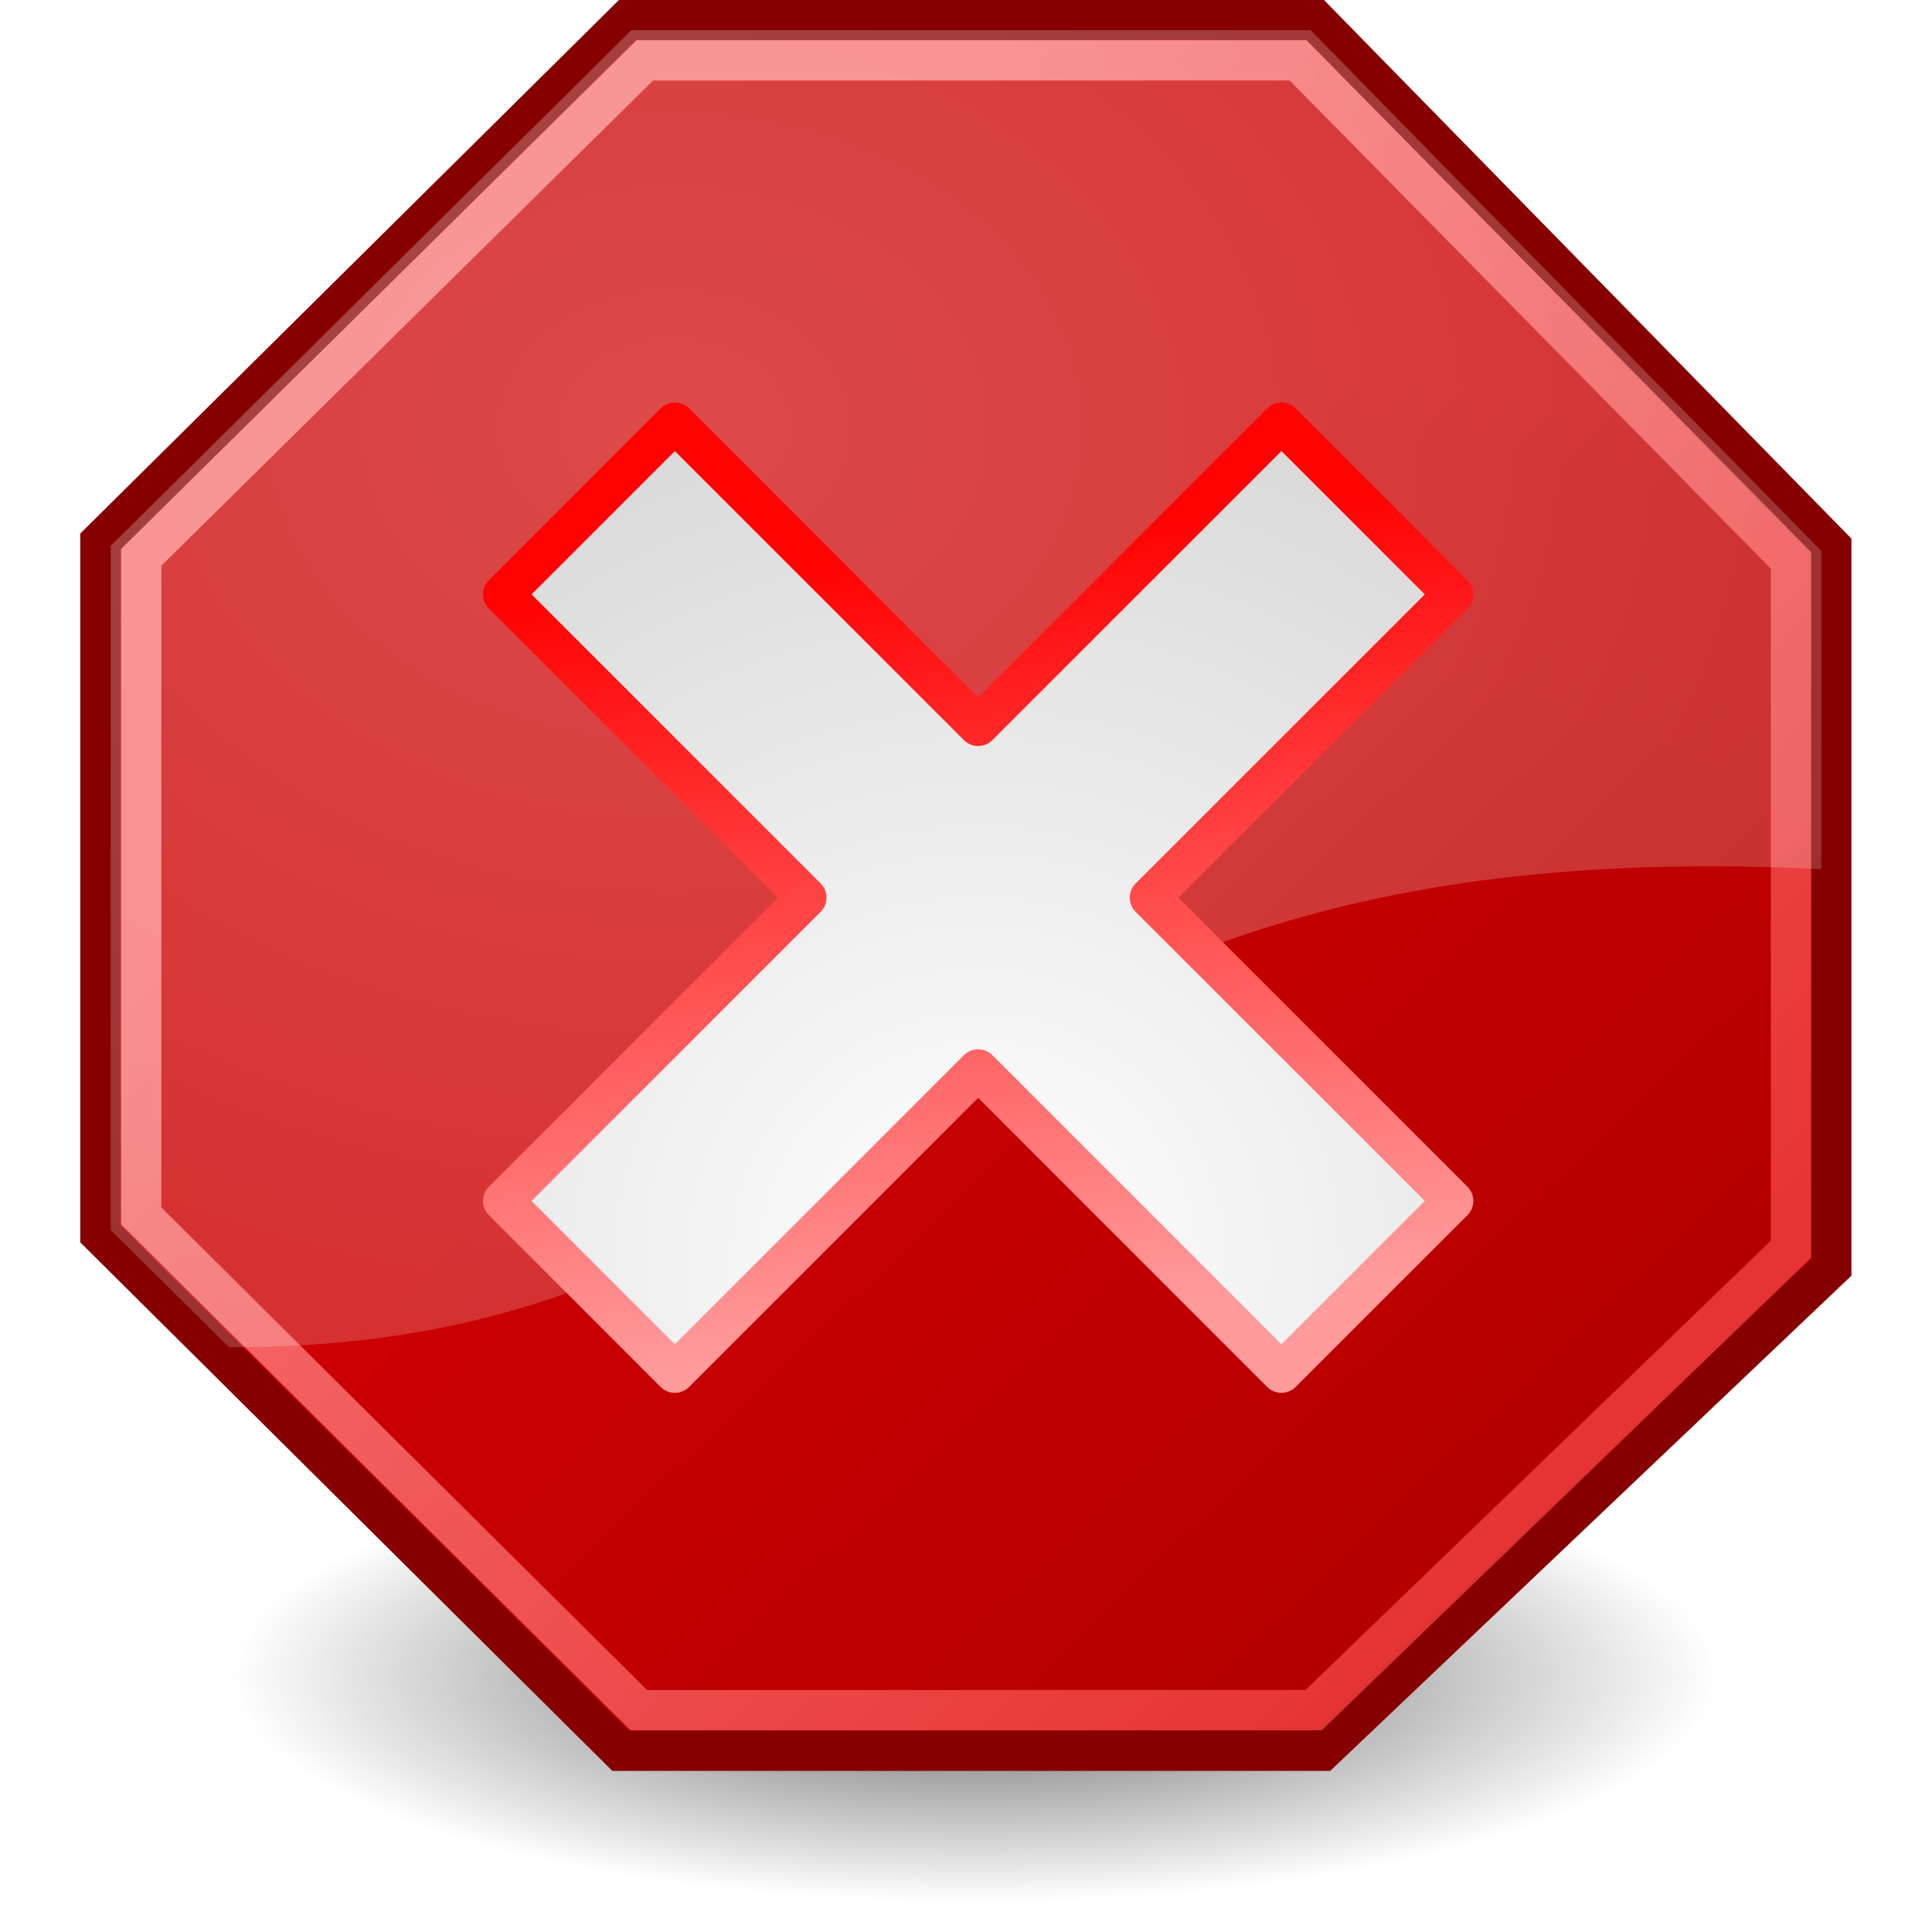
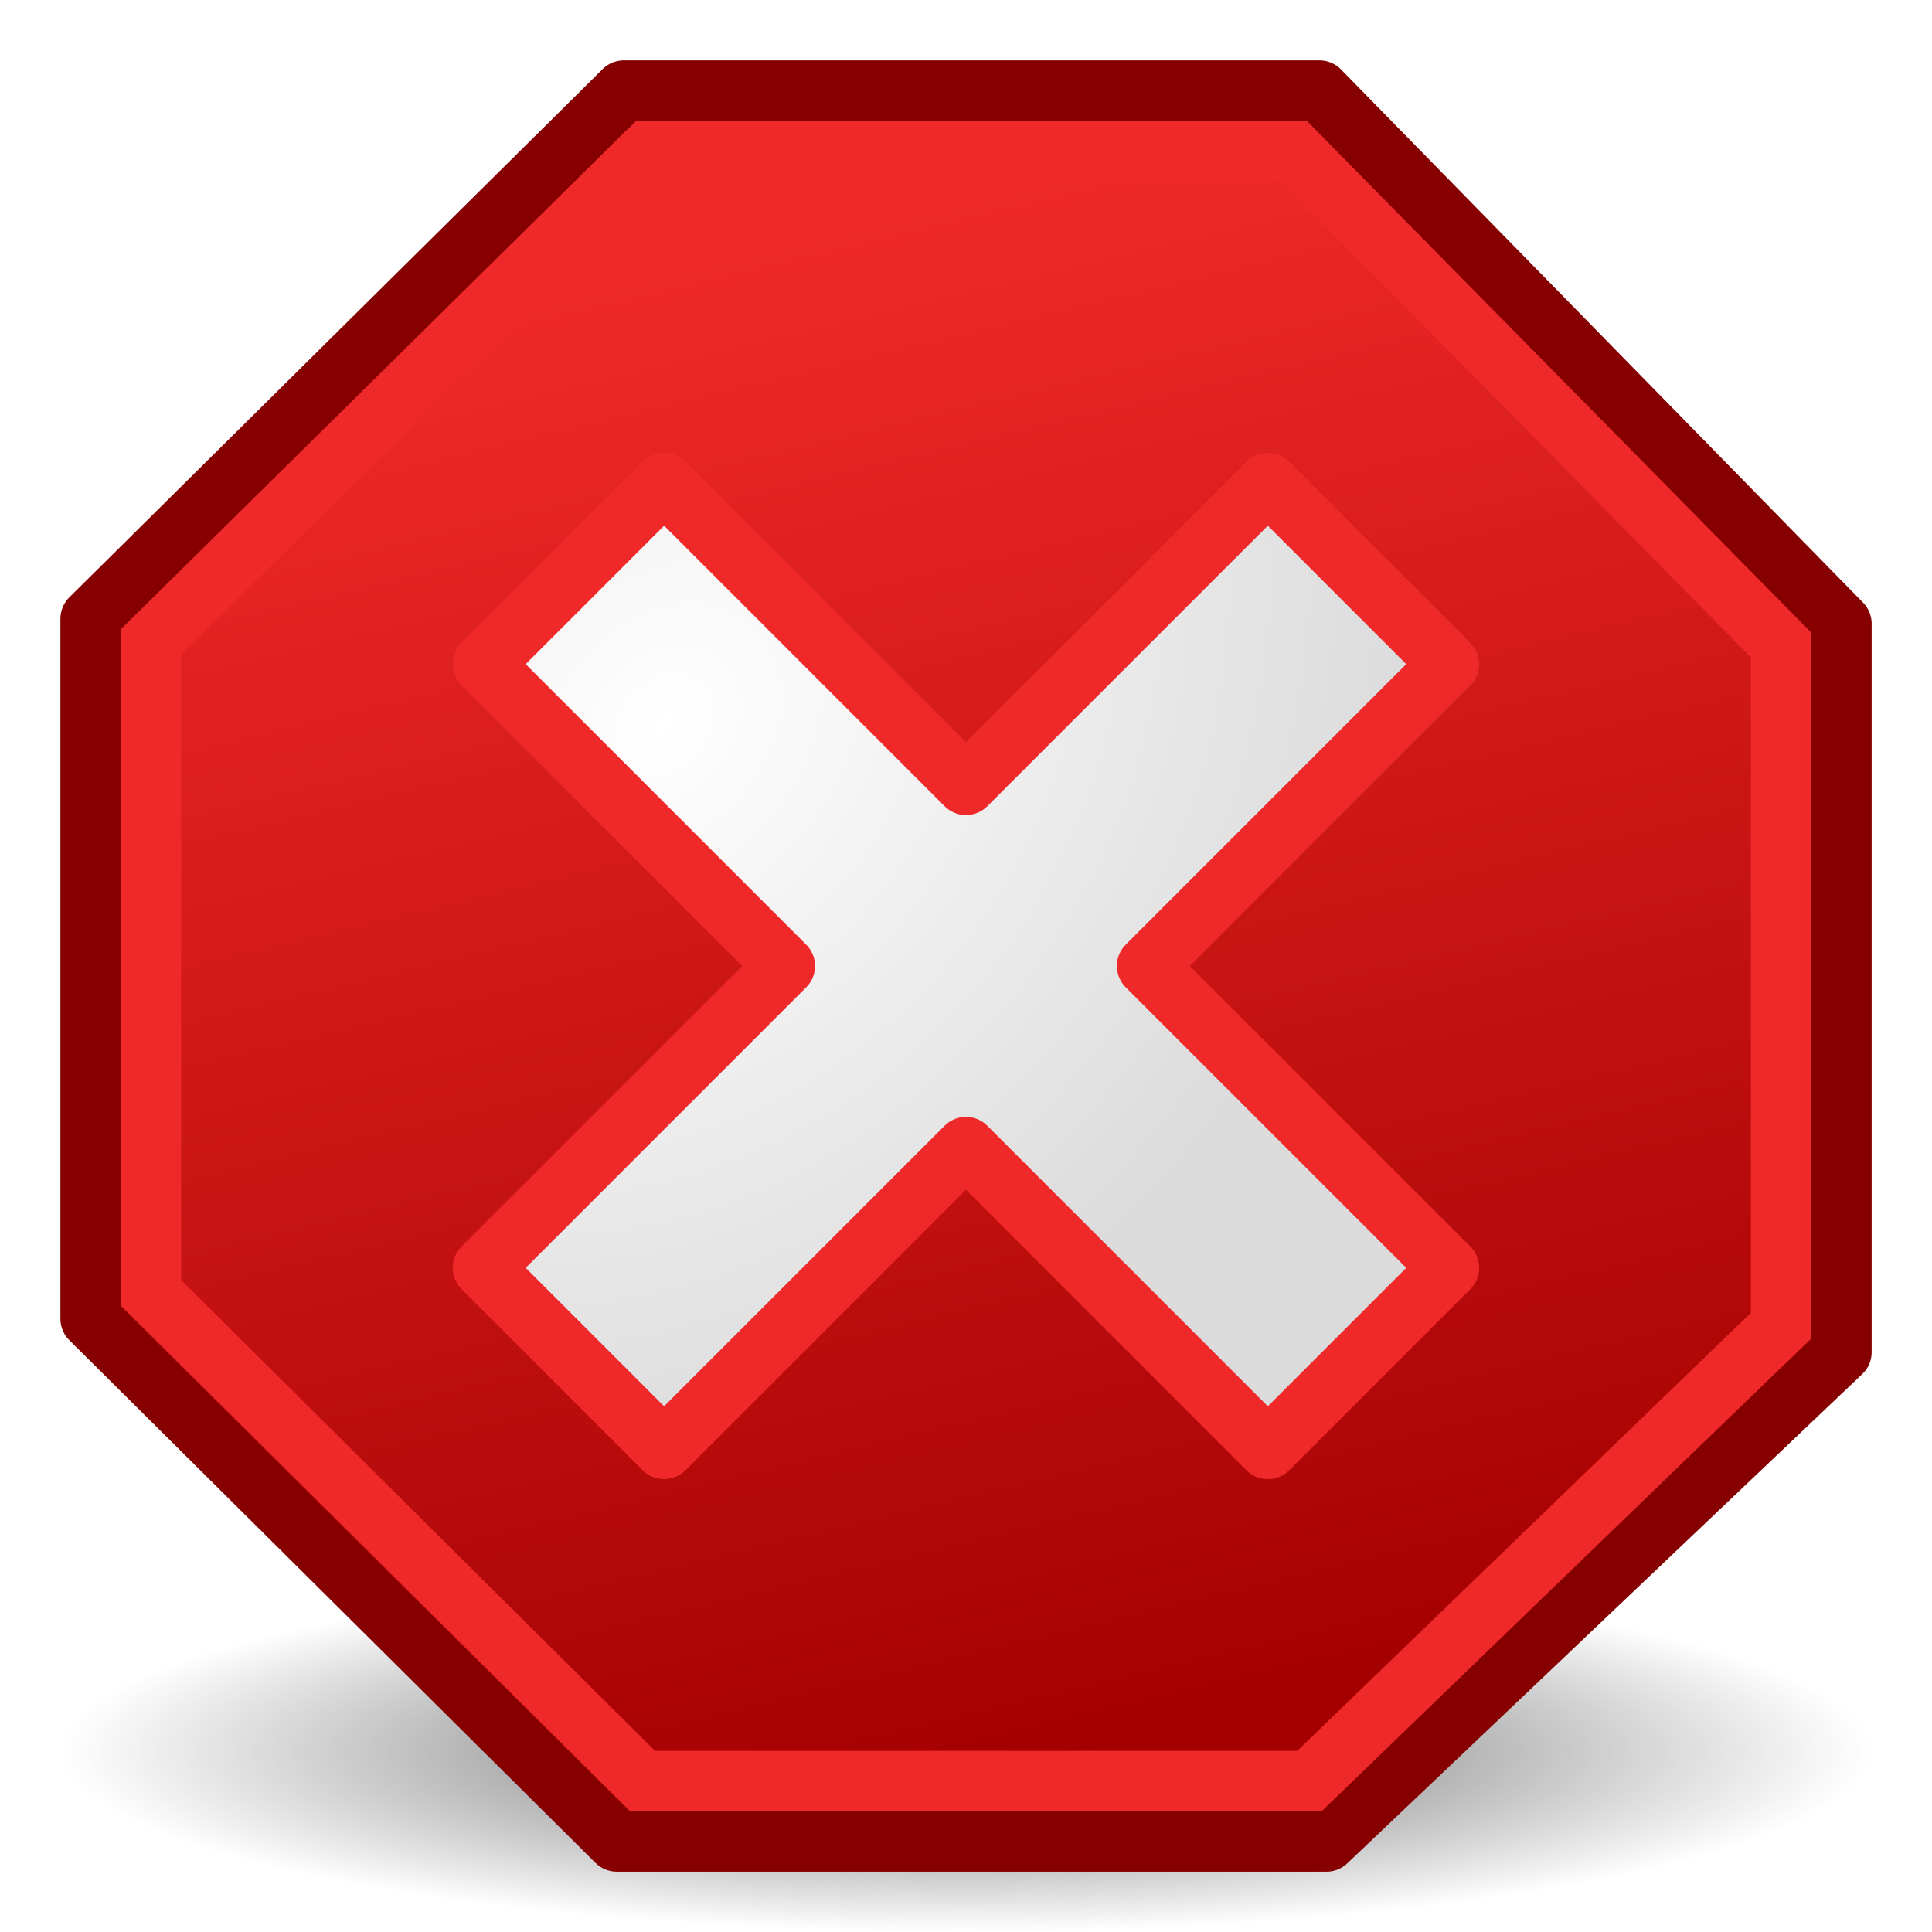
- <svg xmlns="http://www.w3.org/2000/svg" xmlns:xlink="http://www.w3.org/1999/xlink" width="48px" height="48px" id="svg6361">
+ <svg xmlns="http://www.w3.org/2000/svg" xmlns:xlink="http://www.w3.org/1999/xlink" width="64" height="64" id="svg6361" version="1.1">
  <defs id="defs3">
+     <linearGradient id="linearGradient3814">
+       <stop id="stop3816" offset="0" style="stop-color:#ef2929;stop-opacity:1" />
+       <stop id="stop3818" offset="1" style="stop-color:#a40000;stop-opacity:1" />
+     </linearGradient>
    <linearGradient id="linearGradient2256">
      <stop style="stop-color:#ff0202;stop-opacity:1;" offset="0" id="stop2258" />
      <stop style="stop-color:#ff9b9b;stop-opacity:1;" offset="1" id="stop2260" />
    </linearGradient>
    <linearGradient id="linearGradient2248">
      <stop style="stop-color:#ffffff;stop-opacity:1;" offset="0" id="stop2250" />
      <stop style="stop-color:#ffffff;stop-opacity:0;" offset="1" id="stop2252" />
    </linearGradient>
    <linearGradient id="linearGradient9647">
      <stop style="stop-color:#ffffff;stop-opacity:1;" offset="0" id="stop9649" />
      <stop style="stop-color:#dbdbdb;stop-opacity:1;" offset="1" id="stop9651" />
    </linearGradient>
    <linearGradient id="linearGradient21644">
      <stop style="stop-color:#000000;stop-opacity:1;" offset="0" id="stop21646" />
      <stop style="stop-color:#000000;stop-opacity:0;" offset="1" id="stop21648" />
    </linearGradient>
-     <radialGradient xlink:href="#linearGradient21644" id="radialGradient21650" cx="25.125" cy="36.75" fx="25.125" fy="36.75" r="15.75" gradientTransform="matrix(1,0,0,0.595238,-2.300678e-15,14.875)" gradientUnits="userSpaceOnUse" />
+     <radialGradient xlink:href="#linearGradient21644" id="radialGradient21650" cx="25.125" cy="36.75" fx="25.125" fy="36.75" r="15.75" gradientTransform="matrix(1,0,0,0.595238,0,14.875)" gradientUnits="userSpaceOnUse" />
    <linearGradient id="linearGradient7895">
      <stop style="stop-color:#ffffff;stop-opacity:1;" offset="0" id="stop7897" />
      <stop style="stop-color:#ffffff;stop-opacity:0;" offset="1" id="stop7899" />
    </linearGradient>
    <linearGradient id="linearGradient4981">
      <stop style="stop-color:#cc0000;stop-opacity:1;" offset="0" id="stop4983" />
      <stop style="stop-color:#b30000;stop-opacity:1;" offset="1" id="stop4985" />
    </linearGradient>
    <linearGradient id="linearGradient15762">
      <stop id="stop15764" offset="0" style="stop-color:#ffffff;stop-opacity:1;" />
      <stop id="stop15766" offset="1" style="stop-color:#ffffff;stop-opacity:0;" />
    </linearGradient>
    <linearGradient id="linearGradient14236">
      <stop id="stop14238" offset="0" style="stop-color:#ed4040;stop-opacity:1;" />
      <stop id="stop14240" offset="1" style="stop-color:#a40000;stop-opacity:1;" />
    </linearGradient>
    <linearGradient id="linearGradient11780">
      <stop style="stop-color:#ff8b8b;stop-opacity:1;" offset="0" id="stop11782" />
      <stop style="stop-color:#ec1b1b;stop-opacity:1;" offset="1" id="stop11784" />
    </linearGradient>
    <linearGradient id="linearGradient11014">
      <stop style="stop-color:#a80000;stop-opacity:1;" offset="0" id="stop11016" />
      <stop style="stop-color:#c60000;stop-opacity:1;" offset="0" id="stop13245" />
      <stop style="stop-color:#e50000;stop-opacity:1;" offset="1" id="stop11018" />
    </linearGradient>
    <linearGradient y2="9.651" x2="9.894" y1="5.386" x1="5.737" gradientTransform="matrix(-1,0,0,-1,31.7217,31.29079)" gradientUnits="userSpaceOnUse" id="linearGradient15772" xlink:href="#linearGradient15762" />
-     <linearGradient xlink:href="#linearGradient11780" id="linearGradient2057" x1="15.737" y1="12.504" x2="53.57" y2="47.374" gradientUnits="userSpaceOnUse" gradientTransform="translate(0,-2)" />
-     <linearGradient xlink:href="#linearGradient4981" id="linearGradient4987" x1="23.996" y1="20.105" x2="41.048" y2="37.96" gradientUnits="userSpaceOnUse" gradientTransform="translate(0,-2)" />
    <linearGradient xlink:href="#linearGradient7895" id="linearGradient7901" x1="15.579" y1="16.285" x2="32.166" y2="28.394" gradientUnits="userSpaceOnUse" />
-     <radialGradient xlink:href="#linearGradient9647" id="radialGradient2239" cx="24.302" cy="33.302" fx="24.302" fy="33.302" r="12.302" gradientUnits="userSpaceOnUse" gradientTransform="matrix(1.693981,-5.775714e-16,5.775714e-16,1.693981,-16.86529,-25.11111)" />
    <linearGradient xlink:href="#linearGradient4981" id="linearGradient2243" gradientUnits="userSpaceOnUse" x1="23.996" y1="20.105" x2="41.048" y2="37.96" gradientTransform="matrix(0.988373,0,0,0.988373,0.279002,0.278984)" />
-     <radialGradient xlink:href="#linearGradient2248" id="radialGradient2254" cx="16.75" cy="10.666" fx="16.75" fy="10.666" r="21.25" gradientTransform="matrix(4.154957,-2.979206e-24,3.255657e-24,3.198723,-52.84553,-23.50921)" gradientUnits="userSpaceOnUse" />
-     <linearGradient xlink:href="#linearGradient2256" id="linearGradient2262" x1="21.75" y1="15.802" x2="24.302" y2="35.052" gradientUnits="userSpaceOnUse" gradientTransform="translate(0,-2)" />
+     <linearGradient xlink:href="#linearGradient3814" id="linearGradient3036" gradientUnits="userSpaceOnUse" gradientTransform="matrix(0.9863764,0,0,0.9863349,0.2696688,-1.730262)" x1="22.513" y1="5.458" x2="31.41" y2="42.531" />
+     <radialGradient xlink:href="#linearGradient2248" id="radialGradient3040" gradientUnits="userSpaceOnUse" gradientTransform="matrix(4.154957,0,0,3.198723,-52.84553,-23.50921)" cx="16.75" cy="10.666" fx="16.75" fy="10.666" r="21.25" />
+     <radialGradient xlink:href="#linearGradient9647" id="radialGradient3042" gradientUnits="userSpaceOnUse" gradientTransform="matrix(1.010601,0.891707,-1.120775,1.270211,23.90205,-32.43466)" cx="19.77" cy="24.319" fx="19.77" fy="24.319" r="12.302" />
  </defs>
-   <g id="layer1">
-     <path style="opacity:0.631;color:#000000;fill:url(#radialGradient21650);fill-opacity:1;fill-rule:evenodd;stroke:none;stroke-width:1;stroke-linecap:round;stroke-linejoin:round;marker:none;marker-start:none;marker-mid:none;marker-end:none;stroke-miterlimit:4;stroke-dasharray:none;stroke-dashoffset:0;stroke-opacity:1;visibility:visible;display:inline;overflow:visible" id="path21642" d="M 40.875 36.75 A 15.75 9.375 0 1 1  9.375,36.75 A 15.75 9.375 0 1 1  40.875 36.75 z" transform="matrix(1.173803,0,0,0.6,-5.265866,19.575)" />
-     <path style="fill:url(#linearGradient4987);fill-opacity:1;fill-rule:evenodd;stroke:#860000;stroke-width:1;stroke-linecap:butt;stroke-linejoin:miter;stroke-miterlimit:4;stroke-dasharray:none;stroke-opacity:1" d="M 15.591,0.492 L 32.676,0.492 L 45.498,13.586 L 45.498,31.48 L 32.849,43.497 L 15.419,43.497 L 2.494,30.658 L 2.494,13.464 L 15.591,0.492 z " id="path9480" />
-     <path style="opacity:0.813;fill:none;fill-opacity:1;fill-rule:evenodd;stroke:url(#linearGradient2057);stroke-width:1;stroke-linecap:butt;stroke-linejoin:miter;stroke-miterlimit:4;stroke-opacity:1" d="M 16.021,1.5 L 32.249,1.5 L 44.496,13.923 L 44.496,31.037 L 32.638,42.488 L 15.87,42.488 L 3.509,30.209 L 3.509,13.846 L 16.021,1.5 z " id="path9482" />
-     <path style="opacity:0.29;fill:url(#radialGradient2254);fill-opacity:1;fill-rule:evenodd;stroke:none;stroke-width:1;stroke-linecap:butt;stroke-linejoin:miter;stroke-miterlimit:4;stroke-dasharray:none;stroke-opacity:1" d="M 15.688,0.75 L 2.75,13.562 L 2.75,30.562 L 5.688,33.469 C 22.45,33.526 22.165,20.45 45.25,21.594 L 45.25,13.688 L 32.562,0.75 L 15.688,0.75 z " id="path2241" />
-     <path style="fill:url(#radialGradient2239);fill-opacity:1;fill-rule:evenodd;stroke:url(#linearGradient2262);stroke-width:1;stroke-linecap:round;stroke-linejoin:round;stroke-miterlimit:4;stroke-dasharray:none;stroke-opacity:1" d="M 16.767,10.5 L 12.5,14.767 L 20.035,22.302 L 12.5,29.837 L 16.767,34.105 L 24.302,26.569 L 31.837,34.105 L 36.105,29.837 L 28.569,22.302 L 36.105,14.767 L 31.837,10.5 L 24.302,18.035 L 16.767,10.5 z " id="path2787" />
+   <g id="layer1" transform="translate(0,16)">
+     <path style="opacity:0.631;color:#000000;fill:url(#radialGradient21650);fill-opacity:1;fill-rule:evenodd;stroke:none;stroke-width:1;marker:none;visibility:visible;display:inline;overflow:visible" id="path21642" d="m 40.875,36.75 a 15.75,9.375 0 1 1 -31.5,0 15.75,9.375 0 1 1 31.5,0 z" transform="matrix(1.904762,0,0,0.64,-15.85714,18.48)" />
+     <g id="g3030" transform="matrix(1.367365,0,0,1.367365,-0.7330057,-13.9949)">
+       <path id="path9480" d="m 15.648,0.728 16.853,0 12.647,12.916 0,17.649 -12.476,11.853 -17.193,0 -12.748,-12.663 0,-16.959 12.918,-12.795 z" style="fill:url(#linearGradient3036);fill-opacity:1;fill-rule:evenodd;stroke:#860000;stroke-width:1.463;stroke-linecap:butt;stroke-linejoin:round;stroke-miterlimit:4;stroke-opacity:1;stroke-dasharray:none" />
+       <path id="path9482" d="m 16.248,2.19 15.636,0 11.801,11.969 0,16.49 -11.425,11.033 -16.156,0 -11.91,-11.831 0,-15.766 12.055,-11.895 z" style="fill:none;stroke:#ef2929;stroke-width:1.463;stroke-linecap:butt;stroke-linejoin:miter;stroke-miterlimit:4;stroke-opacity:1" />
+       <path id="path2787" d="m 16.625,10.235 -4.388,4.388 7.313,7.313 -7.313,7.313 4.388,4.388 7.313,-7.313 7.313,7.313 4.388,-4.388 -7.313,-7.313 7.313,-7.313 -4.388,-4.388 -7.313,7.313 z" style="fill:url(#radialGradient3042);fill-opacity:1;fill-rule:evenodd;stroke:#ef2929;stroke-width:1.463;stroke-linecap:round;stroke-linejoin:round;stroke-miterlimit:4;stroke-opacity:1;stroke-dasharray:none" />
+     </g>
  </g>
</svg>
